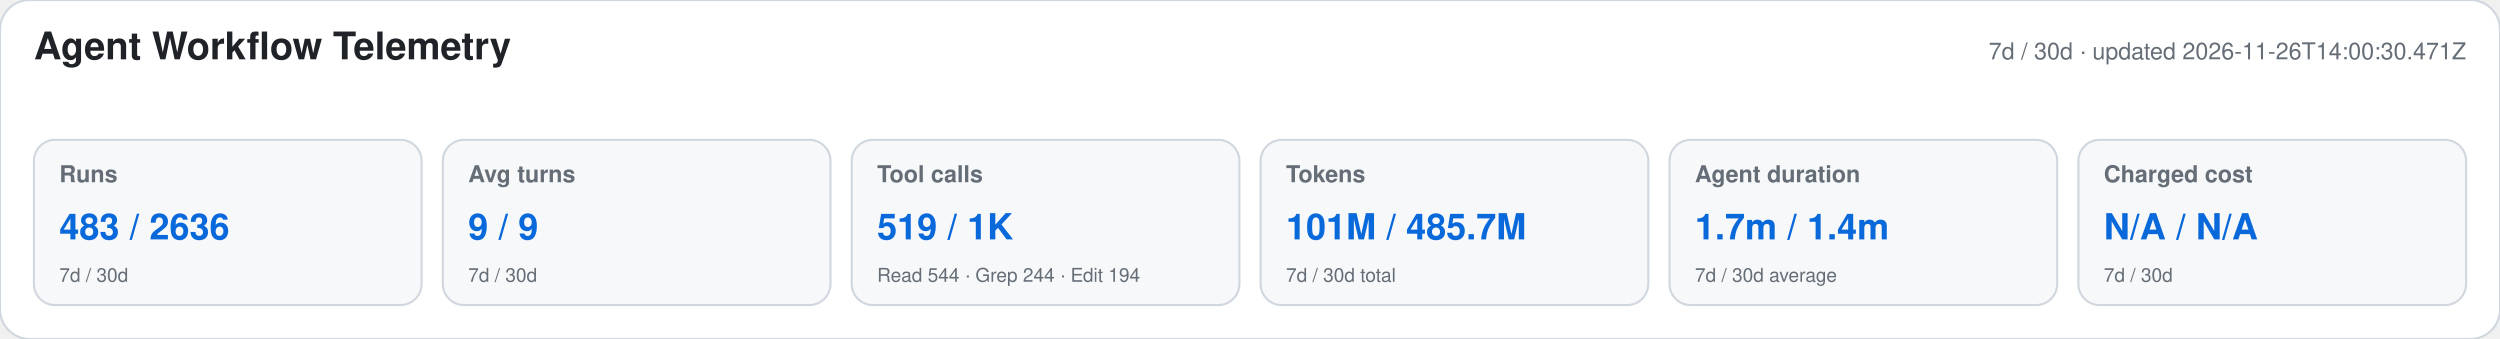
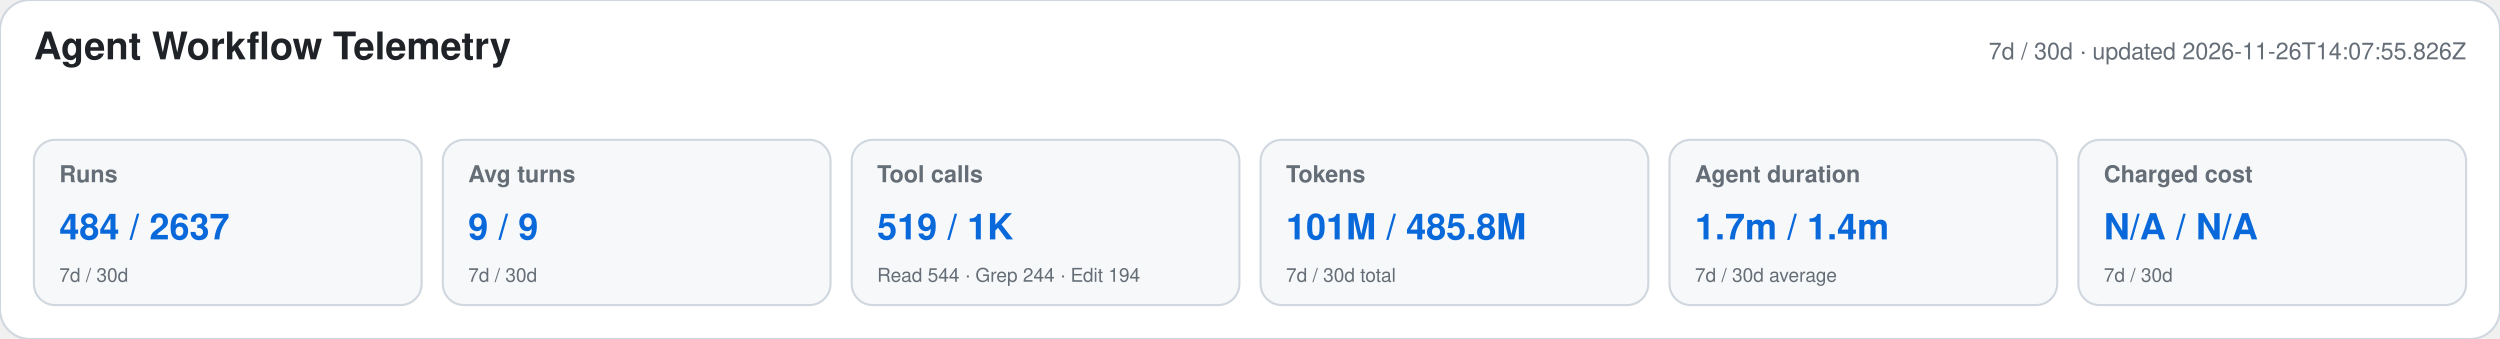
<svg xmlns="http://www.w3.org/2000/svg" width="1180" height="160" viewBox="0 0 1180 160" role="img" aria-labelledby="title desc">
  <style>text{font-family:-apple-system,BlinkMacSystemFont,"Segoe UI",Helvetica,Arial,sans-serif}.heading{font-size:18px;font-weight:650;fill:#1f2328}.meta,.label,.secondary{fill:#656d76}.meta,.label{font-size:11px}.label{font-weight:600}.primary{font-size:17px;font-weight:700;fill:#0969da}.secondary{font-size:9px}</style>
  <rect width="1180" height="160" rx="14" fill="#ffffff" stroke="#d0d7de" />
  <text x="16" y="28" class="heading">Agent Workflow Telemetry</text>
-   <text x="1164" y="28" text-anchor="end" class="meta">7d / 30d · updated 2026-11-26T14:00:30.471Z</text>
+   <text x="1164" y="28" text-anchor="end" class="meta">7d / 30d · updated 2026-11-26T14:07:55.826Z</text>
  <g>
    <rect x="16" y="66" width="183" height="78" rx="10" fill="#f6f8fa" stroke="#d0d7de" />
    <text x="28" y="86" class="label">Runs</text>
-     <text x="28" y="113" class="primary">483 / 2636</text>
+     <text x="28" y="113" class="primary">484 / 2637</text>
    <text x="28" y="133" class="secondary">7d / 30d</text>
  </g>
  <g>
    <rect x="209" y="66" width="183" height="78" rx="10" fill="#f6f8fa" stroke="#d0d7de" />
    <text x="221" y="86" class="label">Avg turns</text>
    <text x="221" y="113" class="primary">9 / 9</text>
    <text x="221" y="133" class="secondary">7d / 30d</text>
  </g>
  <g>
    <rect x="402" y="66" width="183" height="78" rx="10" fill="#f6f8fa" stroke="#d0d7de" />
    <text x="414" y="86" class="label">Tool calls</text>
    <text x="414" y="113" class="primary">519 / 1K</text>
    <text x="414" y="133" class="secondary">Read 544 · Grep 244 · Edit 194</text>
  </g>
  <g>
    <rect x="595" y="66" width="183" height="78" rx="10" fill="#f6f8fa" stroke="#d0d7de" />
    <text x="607" y="86" class="label">Tokens</text>
-     <text x="607" y="113" class="primary">101M / 485.7M</text>
+     <text x="607" y="113" class="primary">101M / 485.8M</text>
    <text x="607" y="133" class="secondary">7d / 30d total</text>
  </g>
  <g>
    <rect x="788" y="66" width="183" height="78" rx="10" fill="#f6f8fa" stroke="#d0d7de" />
    <text x="800" y="86" class="label">Agent duration</text>
    <text x="800" y="113" class="primary">1.7m / 1.4m</text>
    <text x="800" y="133" class="secondary">7d / 30d average</text>
  </g>
  <g>
    <rect x="981" y="66" width="183" height="78" rx="10" fill="#f6f8fa" stroke="#d0d7de" />
    <text x="993" y="86" class="label">Charged cost</text>
    <text x="993" y="113" class="primary">N/A / N/A</text>
    <text x="993" y="133" class="secondary">7d / 30d</text>
  </g>
</svg>
